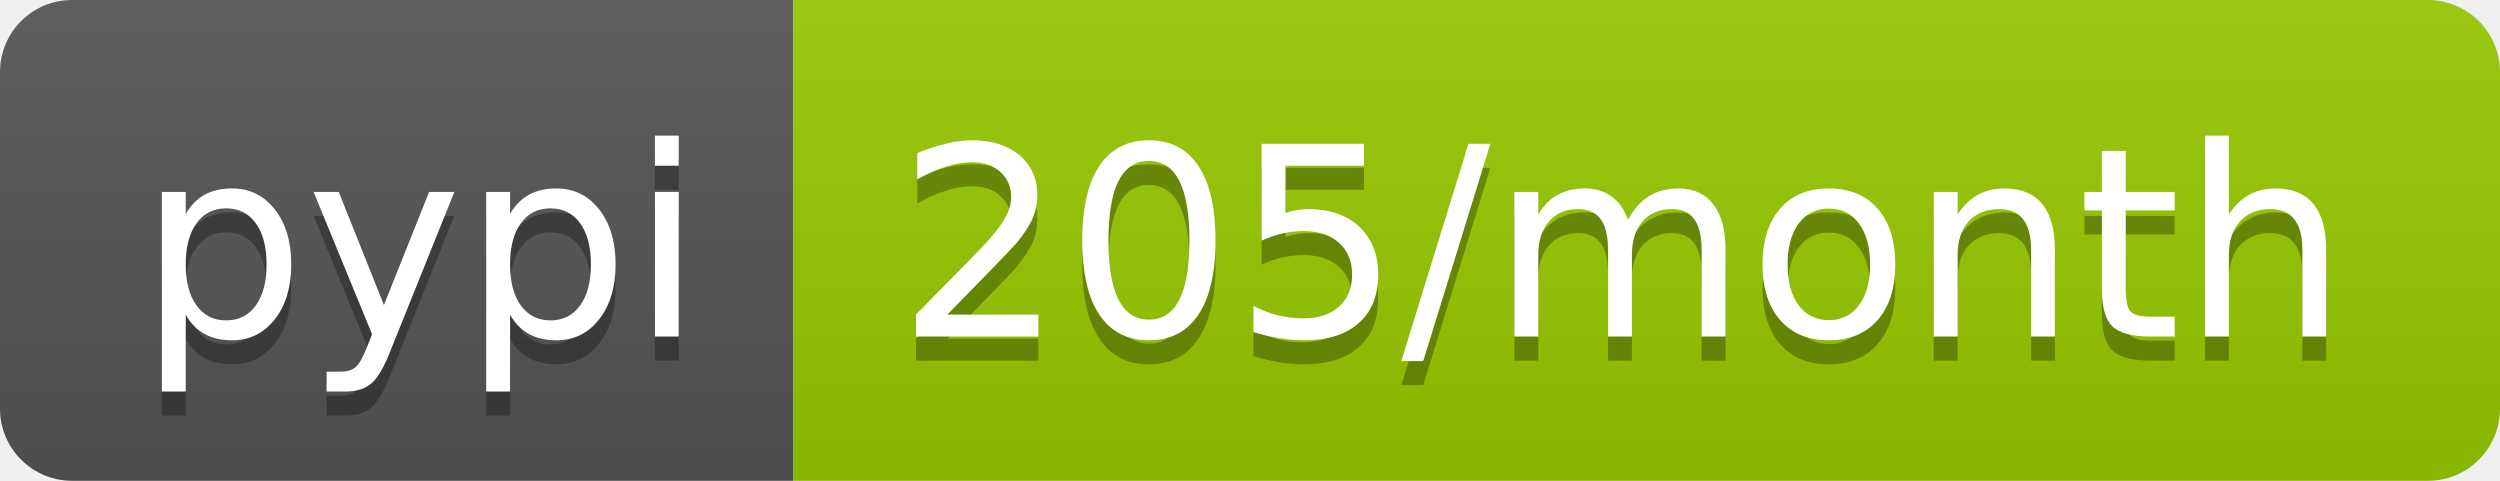
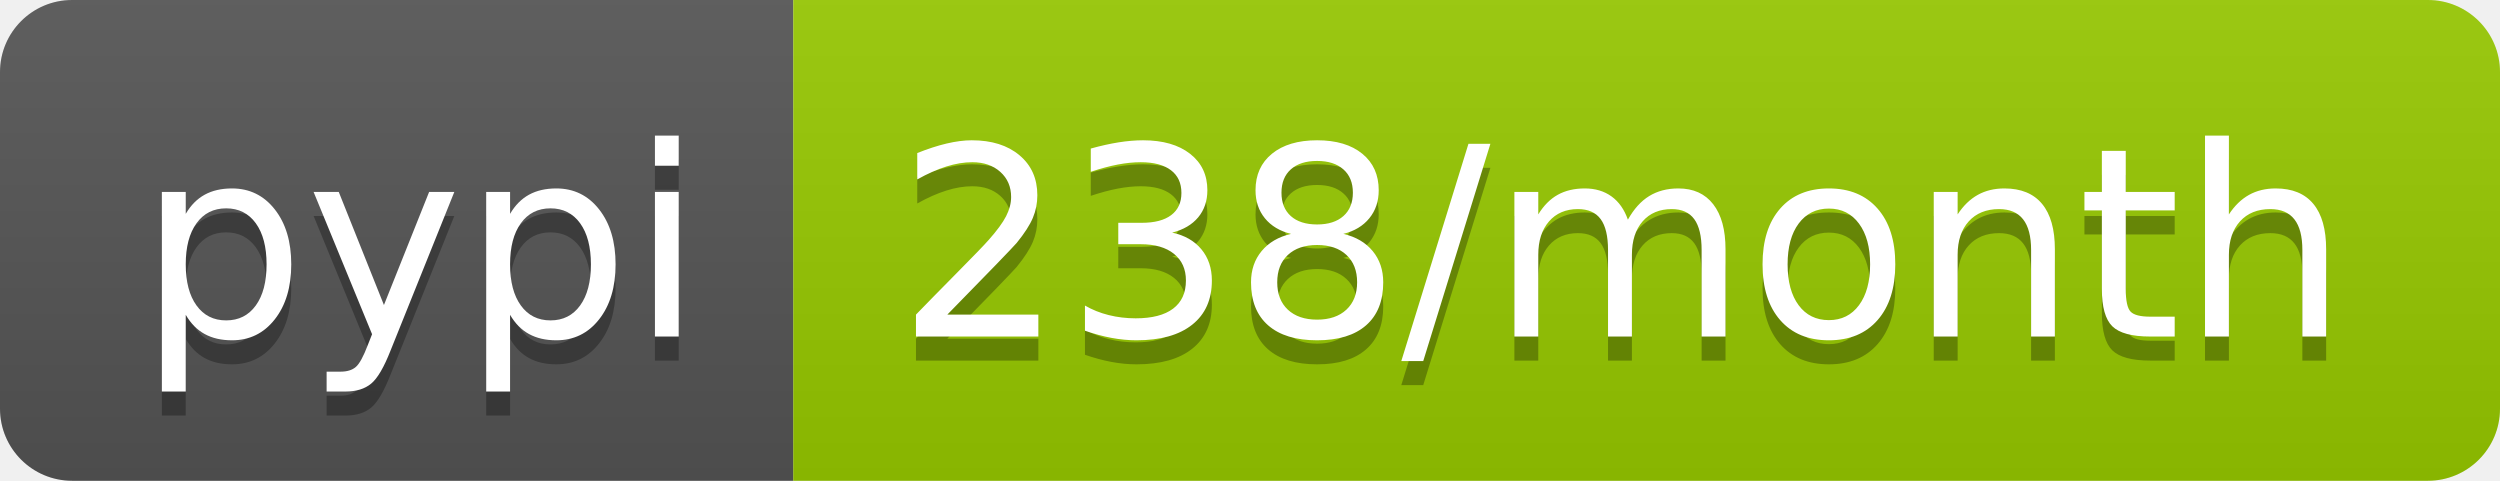
<svg xmlns="http://www.w3.org/2000/svg" width="104" height="20">
  <linearGradient id="b" x2="0" y2="100%">
    <stop offset="0" stop-color="#bbb" stop-opacity=".1" />
    <stop offset="1" stop-opacity=".1" />
  </linearGradient>
  <clipPath id="a">
    <rect width="104" height="20" rx="3" fill="#fff" />
  </clipPath>
  <g clip-path="url(#a)">
    <path fill="#555" d="M0 0h33v20H0z" />
    <path fill="#97ca00" d="M33 0h71v20H33z" />
    <path fill="url(#b)" d="M0 0h104v20H0z" />
  </g>
  <g fill="#fff" text-anchor="middle" font-family="DejaVu Sans,Verdana,Geneva,sans-serif" font-size="110">
    <text x="175" y="150" fill="#010101" fill-opacity=".3" transform="scale(.1)" textLength="230">pypi</text>
    <text x="175" y="140" transform="scale(.1)" textLength="230">pypi</text>
-     <text x="675" y="150" fill="#010101" fill-opacity=".3" transform="scale(.1)" textLength="610">205/month</text>
-     <text x="675" y="140" transform="scale(.1)" textLength="610">205/month</text>
+     <text x="675" y="150" fill="#010101" fill-opacity=".3" transform="scale(.1)" textLength="610">238/month</text>
+     <text x="675" y="140" transform="scale(.1)" textLength="610">238/month</text>
  </g>
</svg>
